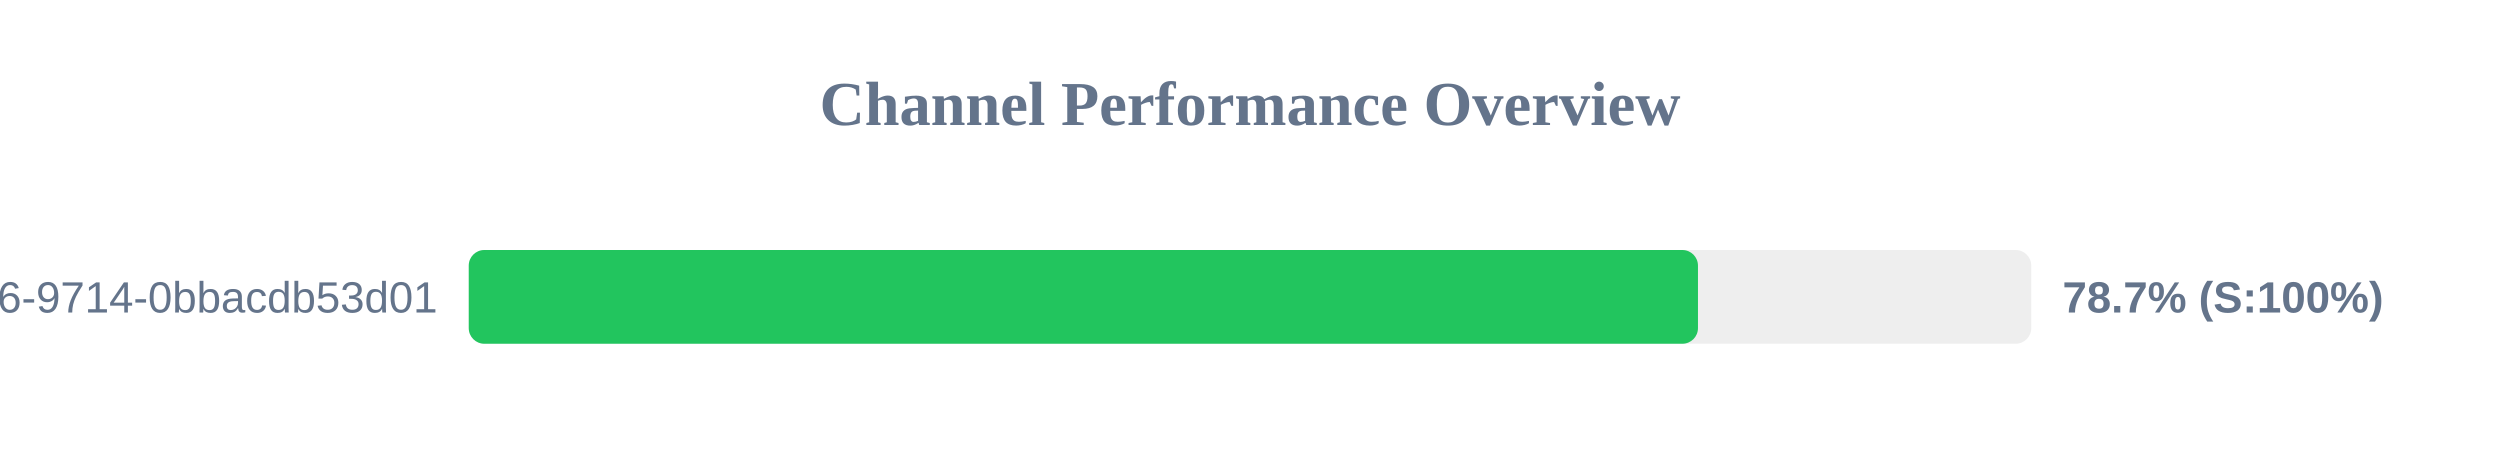
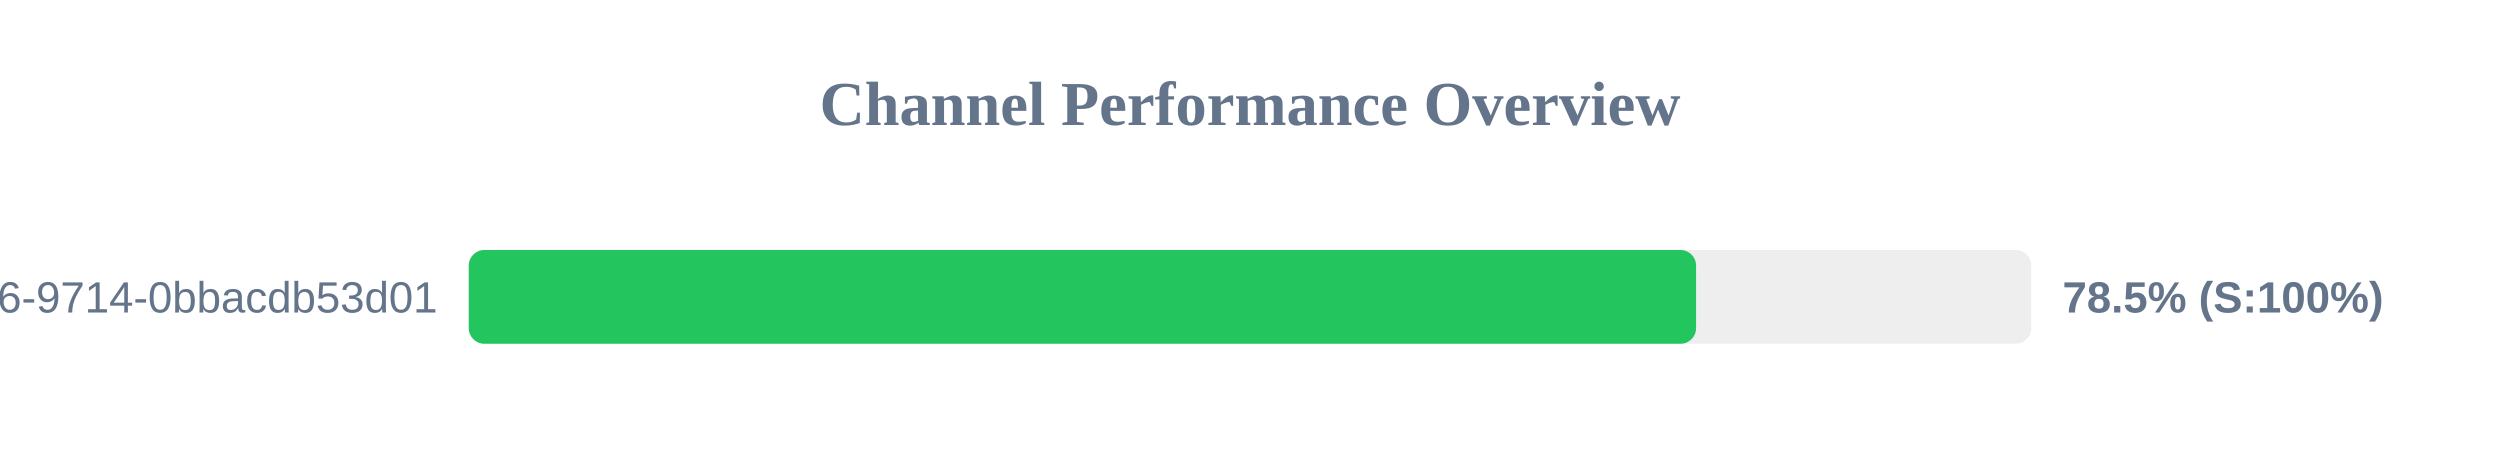
<svg xmlns="http://www.w3.org/2000/svg" width="800" height="150" version="1.1">
  <style>
        .row { font: 14px Arial; fill: #64748b; }
        .score { font: bold 14px Arial; fill: #64748b; }
    </style>
  <text x="400" y="40" text-anchor="middle" font-size="20px" font-weight="bold" fill="#64748b">Channel Performance Overview</text>
  <rect x="150" y="80" width="500" height="30" fill="#eee" rx="5" />
-   <rect x="150" y="80" width="393.35" height="30" fill="#22c55e" rx="5" />
+   <rect x="150" y="80" width="392.75" height="30" fill="#22c55e" rx="5" />
  <text x="140" y="100" text-anchor="end" class="row">?uuid=23125f6e-ec56-4c26-9714-0bbacdb53d01</text>
-   <text x="660" y="100" text-anchor="start" class="score">78.7% (S:100%)</text>
+   <text x="660" y="100" text-anchor="start" class="score">78.5% (S:100%)</text>
</svg>
